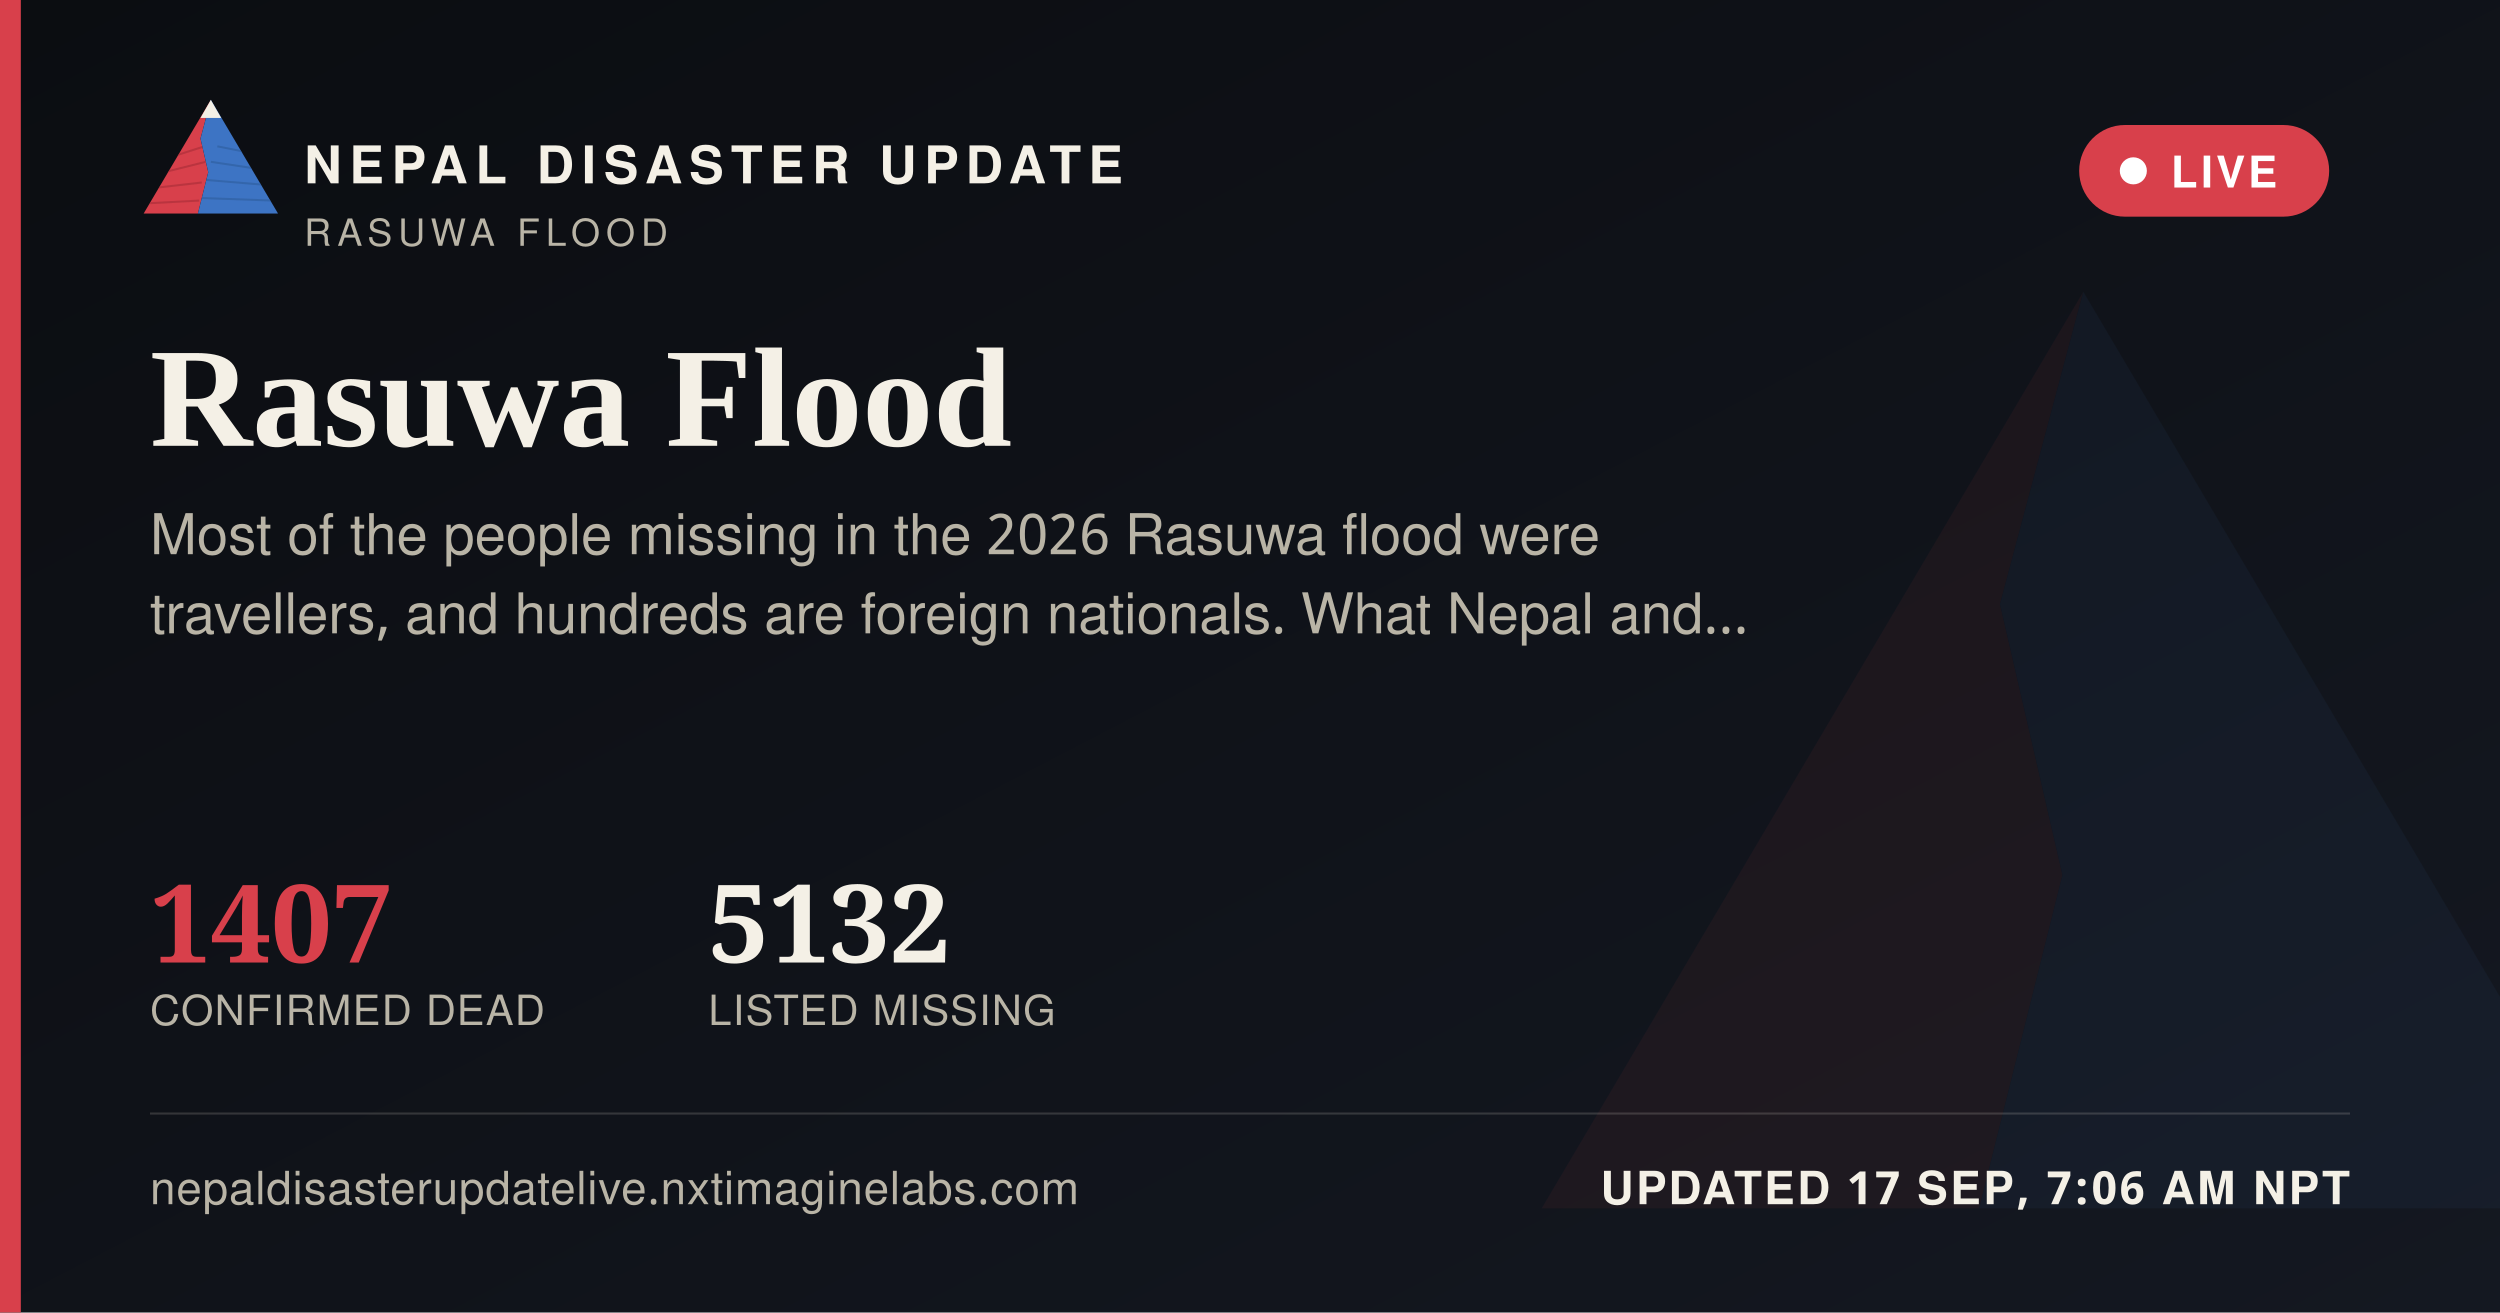
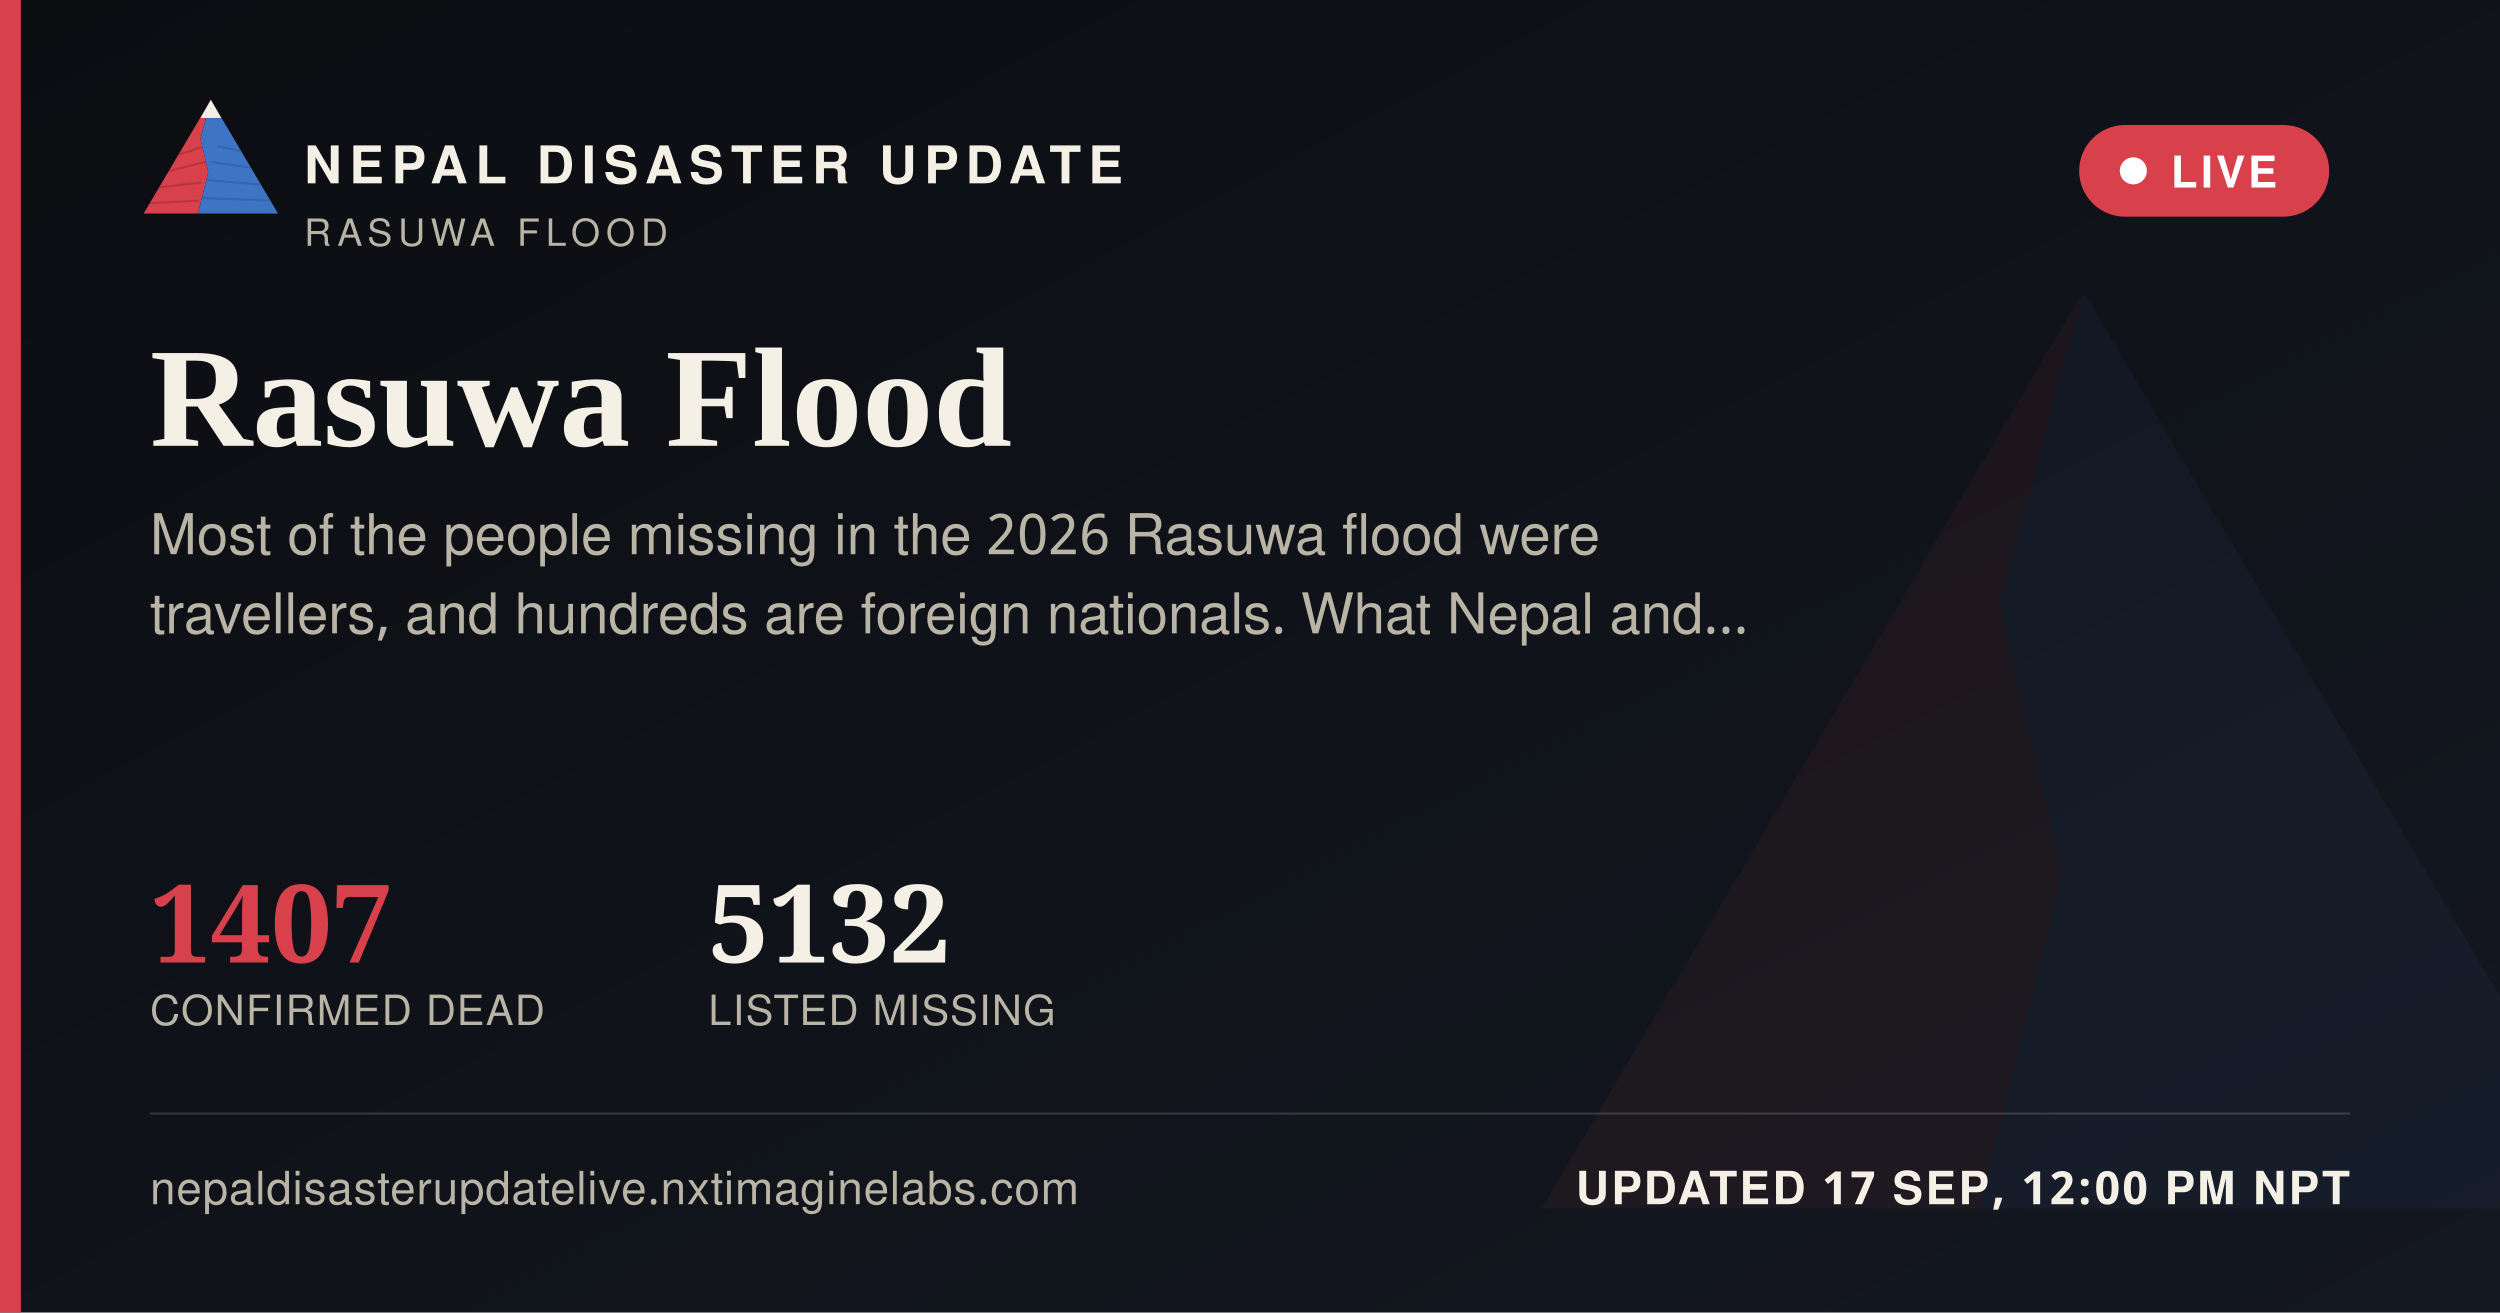
<svg xmlns="http://www.w3.org/2000/svg" width="1200" height="630" viewBox="0 0 1200 630">
  <defs>
    <linearGradient id="ogbg" x1="0" y1="0" x2="1" y2="1">
      <stop offset="0" stop-color="#0B0D11" />
      <stop offset="1" stop-color="#141821" />
    </linearGradient>
  </defs>
  <rect width="1200" height="630" fill="url(#ogbg)" />
  <g transform="translate(700,60) scale(5)" opacity="0.06">
    <polygon points="60,16 52,46 58,72 50,104 8,104" fill="#D8404B" />
    <polygon points="60,16 112,104 50,104 58,72 52,46" fill="#3D74C4" />
  </g>
  <rect x="0" y="0" width="10" height="630" fill="#D8404B" />
  <g transform="translate(64,38) scale(0.62)">
    <g>
      <defs>
        <clipPath id="ogLc">
          <polygon points="60,16 52,46 58,72 50,104 8,104" />
        </clipPath>
        <clipPath id="ogRc">
          <polygon points="60,16 112,104 50,104 58,72 52,46" />
        </clipPath>
      </defs>
      <polygon points="60,16 52,46 58,72 50,104 8,104" fill="#D8404B" />
      <g clip-path="url(#ogLc)" stroke="#A32A34" stroke-width="1.6" fill="none" opacity="0.55">
        <path d="M30,60 L55,52" />
        <path d="M24,72 L56,64" />
        <path d="M18,84 L53,80" />
        <path d="M13,96 L51,94" />
      </g>
      <polygon points="60,16 112,104 50,104 58,72 52,46" fill="#3D74C4" />
      <g clip-path="url(#ogRc)" stroke="#2A5793" stroke-width="1.6" fill="none" opacity="0.5">
        <path d="M65,52 L95,58" />
        <path d="M60,64 L100,70" />
        <path d="M56,78 L104,82" />
        <path d="M52,92 L108,94" />
      </g>
      <polygon points="60,16 52,30 68,30" fill="#F4F0E6" />
    </g>
  </g>
  <text x="146" y="88" font-family="'Public Sans', 'Noto Sans Devanagari', 'Helvetica Neue', Helvetica, Arial, sans-serif" font-size="25" font-weight="800" letter-spacing="3.6" fill="#F4F0E6">NEPAL DISASTER UPDATE</text>
  <text x="146" y="118" font-family="'Public Sans', 'Noto Sans Devanagari', 'Helvetica Neue', Helvetica, Arial, sans-serif" font-size="18" letter-spacing="2.8" fill="#B9B4A6">RASUWA FLOOD</text>
  <g>
    <rect x="998" y="60" width="120" height="44" rx="22" fill="#D8404B" stroke="none" />
    <circle cx="1024" cy="82" r="6.5" fill="#FFFFFF" />
    <text x="1042" y="90" font-family="'Public Sans', 'Noto Sans Devanagari', 'Helvetica Neue', Helvetica, Arial, sans-serif" font-size="21" font-weight="700" letter-spacing="1.6" fill="#FFFFFF">LIVE</text>
  </g>
  <text x="72" y="214" font-family="Newsreader, 'Noto Serif Devanagari', Georgia, 'Times New Roman', serif" font-size="68" font-weight="600" fill="#F4F0E6">Rasuwa Flood</text>
  <text x="72" y="266" font-family="'Public Sans', 'Noto Sans Devanagari', 'Helvetica Neue', Helvetica, Arial, sans-serif" font-size="27" fill="#B9B4A6">Most of the people missing in the 2026 Rasuwa flood were</text>
  <text x="72" y="304" font-family="'Public Sans', 'Noto Sans Devanagari', 'Helvetica Neue', Helvetica, Arial, sans-serif" font-size="27" fill="#B9B4A6">travellers, and hundreds are foreign nationals. What Nepal and…</text>
  <g transform="translate(72,462)">
    <text x="0" y="0" font-family="Newsreader, 'Noto Serif Devanagari', Georgia, 'Times New Roman', serif" font-size="52" font-weight="600" fill="#D8404B">1407</text>
    <text x="0" y="30" font-family="'Public Sans', 'Noto Sans Devanagari', 'Helvetica Neue', Helvetica, Arial, sans-serif" font-size="20" letter-spacing="0.6" fill="#B9B4A6">CONFIRMED DEAD</text>
    <text x="268" y="0" font-family="Newsreader, 'Noto Serif Devanagari', Georgia, 'Times New Roman', serif" font-size="52" font-weight="600" fill="#F4F0E6">5132</text>
    <text x="268" y="30" font-family="'Public Sans', 'Noto Sans Devanagari', 'Helvetica Neue', Helvetica, Arial, sans-serif" font-size="20" letter-spacing="0.6" fill="#B9B4A6">LISTED MISSING</text>
  </g>
  <rect x="72" y="534" width="1056" height="1" fill="rgba(244,240,230,0.16)" />
  <text x="72" y="578" font-family="'Public Sans', 'Noto Sans Devanagari', 'Helvetica Neue', Helvetica, Arial, sans-serif" font-size="22" fill="#B9B4A6" letter-spacing="0.4">nepaldisasterupdatelive.nxtimaginelabs.com</text>
-   <text x="1128" y="578" text-anchor="end" font-family="'Public Sans', 'Noto Sans Devanagari', 'Helvetica Neue', Helvetica, Arial, sans-serif" font-size="22" font-weight="700" letter-spacing="1.2" fill="#F4F0E6">UPDATED 17 SEP, 7:06 AM NPT</text>
+   <text x="1128" y="578" text-anchor="end" font-family="'Public Sans', 'Noto Sans Devanagari', 'Helvetica Neue', Helvetica, Arial, sans-serif" font-size="22" font-weight="700" letter-spacing="1.2" fill="#F4F0E6">UPDATED 17 SEP, 12:00 PM NPT</text>
</svg>
